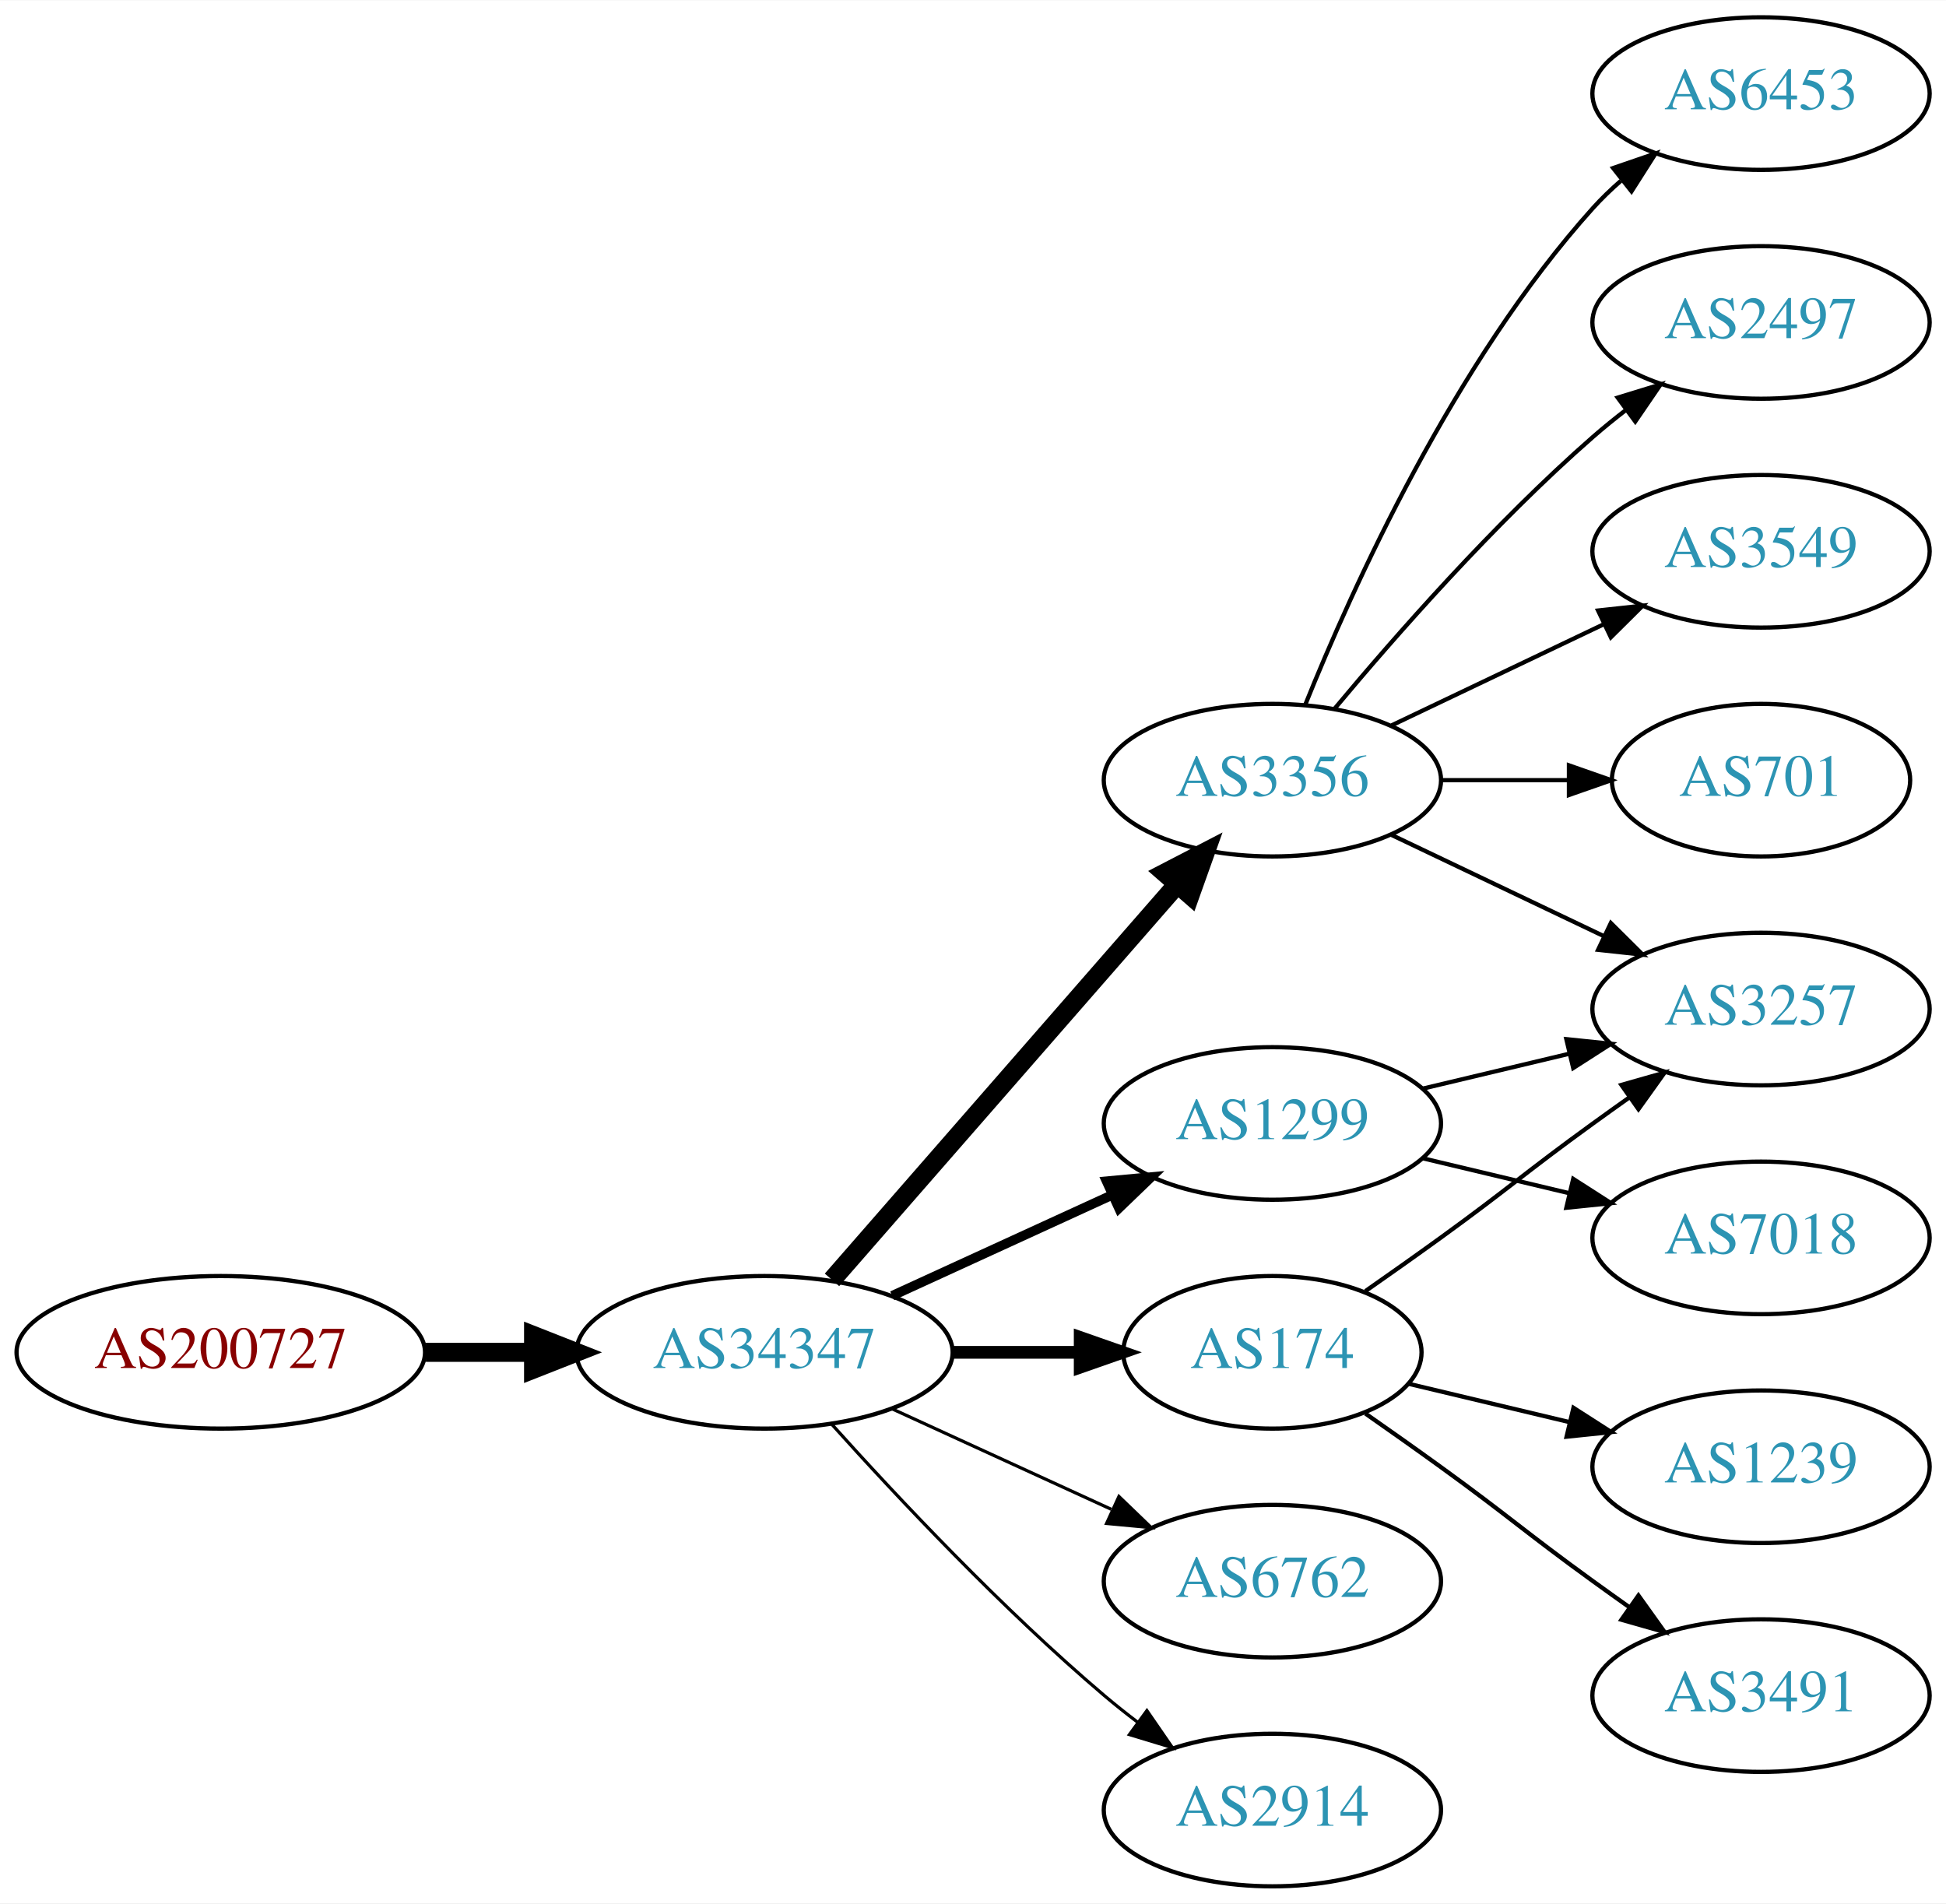
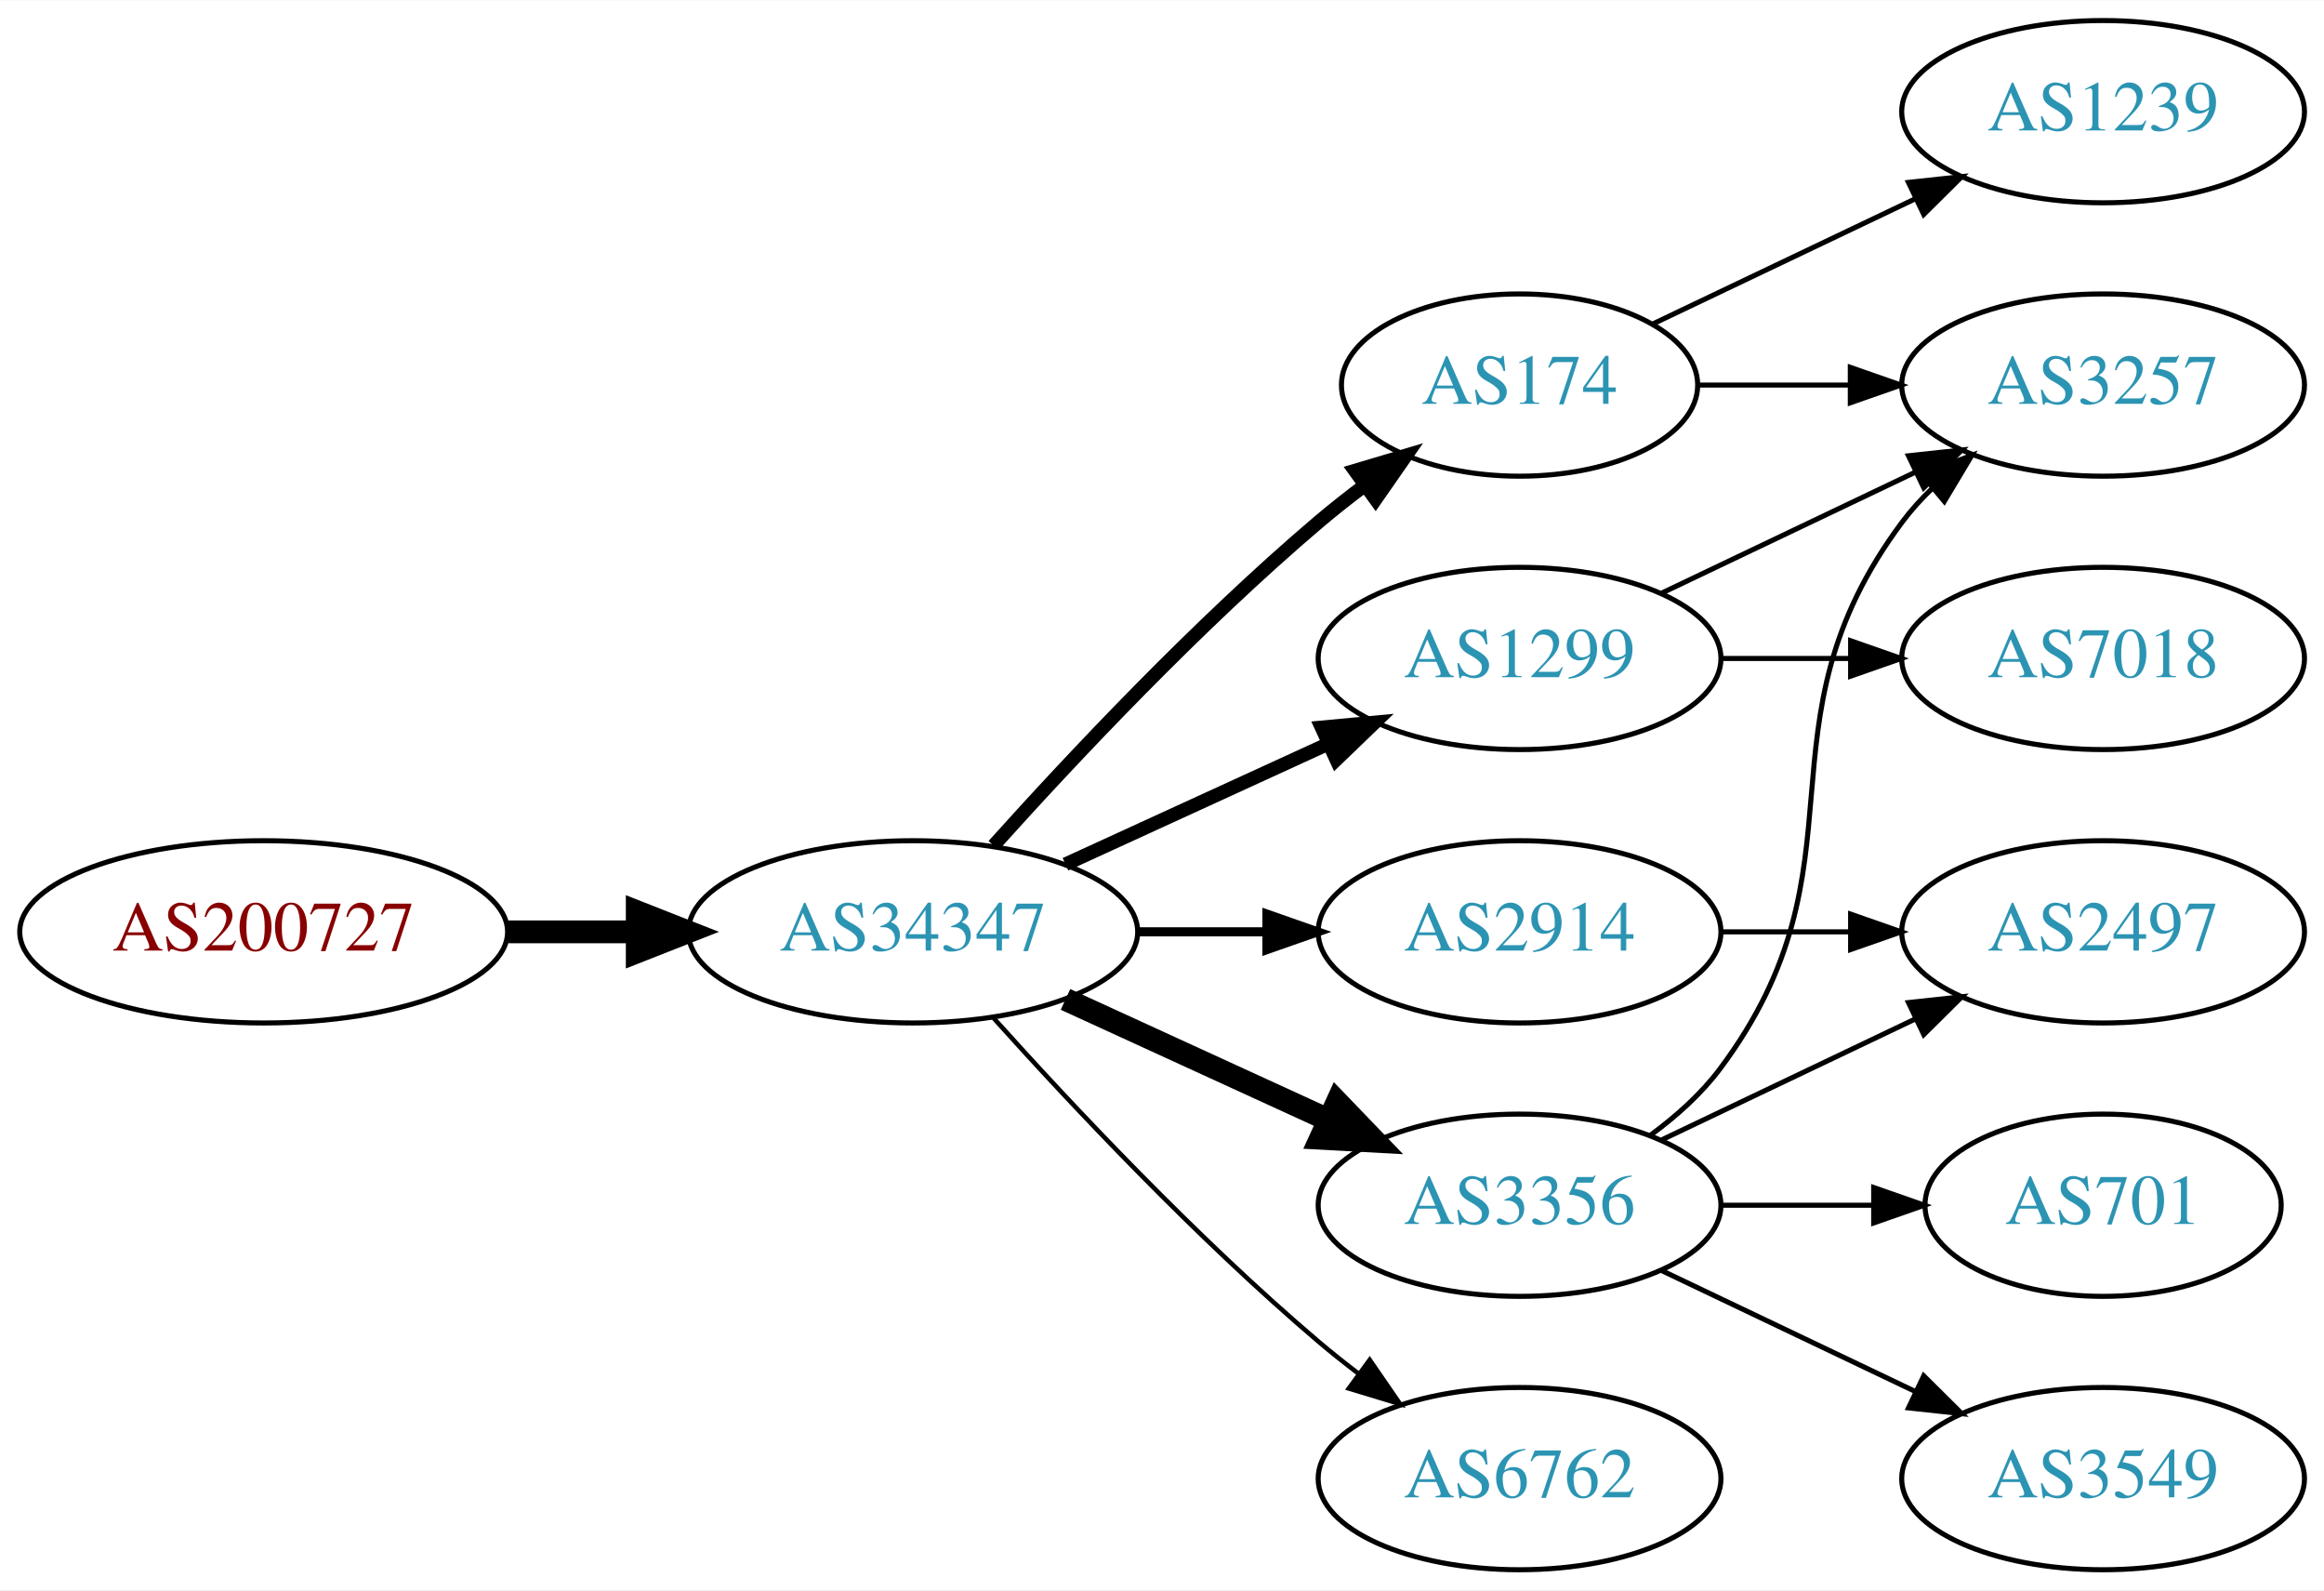
- <svg xmlns="http://www.w3.org/2000/svg" xmlns:xlink="http://www.w3.org/1999/xlink" width="459pt" height="449pt" viewBox="0.00 0.00 459.17 449.00">
-   <g id="graph0" class="graph" transform="scale(1 1) rotate(0) translate(4 445)">
-     <polygon fill="white" stroke="none" points="-4,4 -4,-445 455.17,-445 455.17,4 -4,4" />
+ <svg xmlns="http://www.w3.org/2000/svg" xmlns:xlink="http://www.w3.org/1999/xlink" width="459pt" height="314pt" viewBox="0.00 0.00 459.17 314.00">
+   <g id="graph0" class="graph" transform="scale(1 1) rotate(0) translate(4 310)">
+     <polygon fill="white" stroke="none" points="-4,4 -4,-310 455.17,-310 455.17,4 -4,4" />
    <g id="node1" class="node">
      <g id="a_node1">
        <a xlink:href="/asn/200727" xlink:title="AS200727 ~ Kommunalbetriebe Rinn GmbH [AT]">
          <ellipse fill="#ffffff" stroke="black" cx="48.096" cy="-126" rx="48.192" ry="18" />
          <text text-anchor="middle" x="48.096" y="-122.3" font-family="Times,serif" font-size="14.00" fill="#880000">AS200727</text>
        </a>
      </g>
    </g>
    <g id="node2" class="node">
      <g id="a_node2">
        <a xlink:href="/asn/34347" xlink:title="AS34347 ~ HALLAG Kommunal GmbH [AT]">
          <ellipse fill="#ffffff" stroke="black" cx="176.388" cy="-126" rx="44.393" ry="18" />
          <text text-anchor="middle" x="176.388" y="-122.3" font-family="Times,serif" font-size="14.00" fill="#2c94b3">AS34347</text>
        </a>
      </g>
    </g>
    <g id="edge1" class="edge">
      <path fill="none" stroke="black" stroke-width="4.5" d="M96.481,-126C104.742,-126 113.386,-126 121.799,-126" />
      <polygon fill="black" stroke="black" stroke-width="4.5" points="121.904,-129.938 131.904,-126 121.904,-122.063 121.904,-129.938" />
    </g>
    <g id="node3" class="node">
      <g id="a_node3">
-         <a xlink:href="/asn/3356" xlink:title="AS3356 ~ Level 3 Parent, LLC [US]">
-           <ellipse fill="#ffffff" stroke="black" cx="296.23" cy="-261" rx="39.794" ry="18" />
-           <text text-anchor="middle" x="296.23" y="-257.3" font-family="Times,serif" font-size="14.00" fill="#2c94b3">AS3356</text>
-         </a>
-       </g>
-     </g>
-     <g id="edge2" class="edge">
-       <path fill="none" stroke="black" stroke-width="4.5" d="M192.312,-143.098C212.855,-166.631 249.974,-209.155 273.571,-236.187" />
-       <polygon fill="black" stroke="black" stroke-width="4.5" points="270.884,-239.097 280.426,-244.041 276.817,-233.918 270.884,-239.097" />
-     </g>
-     <g id="node4" class="node">
-       <g id="a_node4">
        <a xlink:href="/asn/1299" xlink:title="AS1299 ~ Telia Carrier [EU]">
          <ellipse fill="#ffffff" stroke="black" cx="296.23" cy="-180" rx="39.794" ry="18" />
          <text text-anchor="middle" x="296.23" y="-176.3" font-family="Times,serif" font-size="14.00" fill="#2c94b3">AS1299</text>
        </a>
      </g>
    </g>
+     <g id="edge2" class="edge">
+       <path fill="none" stroke="black" stroke-width="2.7" d="M206.517,-139.348C222.128,-146.502 241.526,-155.391 258.198,-163.03" />
+       <polygon fill="black" stroke="black" stroke-width="2.7" points="257.101,-166.378 267.65,-167.362 260.017,-160.014 257.101,-166.378" />
+     </g>
+     <g id="node4" class="node">
+       <g id="a_node4">
+         <a xlink:href="/asn/174" xlink:title="AS174 ~ Cogent Communications [US]">
+           <ellipse fill="#ffffff" stroke="black" cx="296.23" cy="-234" rx="35.194" ry="18" />
+           <text text-anchor="middle" x="296.23" y="-230.3" font-family="Times,serif" font-size="14.00" fill="#2c94b3">AS174</text>
+         </a>
+       </g>
+     </g>
    <g id="edge3" class="edge">
-       <path fill="none" stroke="black" stroke-width="2.25" d="M206.517,-139.348C222.128,-146.502 241.526,-155.391 258.198,-163.03" />
-       <polygon fill="black" stroke="black" stroke-width="2.25" points="257.101,-166.378 267.65,-167.362 260.017,-160.014 257.101,-166.378" />
+       <path fill="none" stroke="black" stroke-width="2.7" d="M192.32,-143.044C207.646,-160.097 232.582,-186.65 256.584,-207 259.436,-209.418 262.501,-211.833 265.612,-214.169" />
+       <polygon fill="black" stroke="black" stroke-width="2.7" points="263.685,-217.095 273.84,-220.116 267.785,-211.422 263.685,-217.095" />
    </g>
    <g id="node5" class="node">
      <g id="a_node5">
-         <a xlink:href="/asn/6762" xlink:title="AS6762 ~ TELECOM ITALIA SPARKLE S.p.A. [IT]">
-           <ellipse fill="#ffffff" stroke="black" cx="296.23" cy="-72" rx="39.794" ry="18" />
-           <text text-anchor="middle" x="296.23" y="-68.3" font-family="Times,serif" font-size="14.00" fill="#2c94b3">AS6762</text>
+         <a xlink:href="/asn/2914" xlink:title="AS2914 ~ NTT America, Inc. [US]">
+           <ellipse fill="#ffffff" stroke="black" cx="296.23" cy="-126" rx="39.794" ry="18" />
+           <text text-anchor="middle" x="296.23" y="-122.3" font-family="Times,serif" font-size="14.00" fill="#2c94b3">AS2914</text>
        </a>
      </g>
    </g>
    <g id="edge4" class="edge">
-       <path fill="none" stroke="black" stroke-width="0.75" d="M206.517,-112.652C222.128,-105.498 241.526,-96.609 258.198,-88.969" />
-       <polygon fill="black" stroke="black" stroke-width="0.75" points="260.017,-91.986 267.65,-84.638 257.101,-85.622 260.017,-91.986" />
+       <path fill="none" stroke="black" stroke-width="1.8" d="M220.599,-126C228.911,-126 237.674,-126 246.156,-126" />
+       <polygon fill="black" stroke="black" stroke-width="1.8" points="246.315,-129.5 256.315,-126 246.315,-122.5 246.315,-129.5" />
    </g>
    <g id="node6" class="node">
      <g id="a_node6">
-         <a xlink:href="/asn/174" xlink:title="AS174 ~ Cogent Communications [US]">
-           <ellipse fill="#ffffff" stroke="black" cx="296.23" cy="-126" rx="35.194" ry="18" />
-           <text text-anchor="middle" x="296.23" y="-122.3" font-family="Times,serif" font-size="14.00" fill="#2c94b3">AS174</text>
+         <a xlink:href="/asn/3356" xlink:title="AS3356 ~ Level 3 Parent, LLC [US]">
+           <ellipse fill="#ffffff" stroke="black" cx="296.23" cy="-72" rx="39.794" ry="18" />
+           <text text-anchor="middle" x="296.23" y="-68.3" font-family="Times,serif" font-size="14.00" fill="#2c94b3">AS3356</text>
        </a>
      </g>
    </g>
    <g id="edge5" class="edge">
-       <path fill="none" stroke="black" stroke-width="3" d="M220.599,-126C230.447,-126 240.926,-126 250.823,-126" />
-       <polygon fill="black" stroke="black" stroke-width="3" points="250.875,-129.5 260.875,-126 250.875,-122.5 250.875,-129.5" />
+       <path fill="none" stroke="black" stroke-width="4.5" d="M206.517,-112.652C222.128,-105.498 241.526,-96.609 258.198,-88.969" />
+       <polygon fill="black" stroke="black" stroke-width="4.5" points="260.199,-92.384 267.65,-84.638 256.919,-85.225 260.199,-92.384" />
    </g>
    <g id="node7" class="node">
      <g id="a_node7">
-         <a xlink:href="/asn/2914" xlink:title="AS2914 ~ NTT America, Inc. [US]">
+         <a xlink:href="/asn/6762" xlink:title="AS6762 ~ TELECOM ITALIA SPARKLE S.p.A. [IT]">
          <ellipse fill="#ffffff" stroke="black" cx="296.23" cy="-18" rx="39.794" ry="18" />
-           <text text-anchor="middle" x="296.23" y="-14.3" font-family="Times,serif" font-size="14.00" fill="#2c94b3">AS2914</text>
+           <text text-anchor="middle" x="296.23" y="-14.3" font-family="Times,serif" font-size="14.00" fill="#2c94b3">AS6762</text>
        </a>
      </g>
    </g>
    <g id="edge6" class="edge">
-       <path fill="none" stroke="black" stroke-width="0.75" d="M192.32,-108.956C207.646,-91.903 232.582,-65.35 256.584,-45 259.081,-42.883 261.741,-40.768 264.453,-38.707" />
-       <polygon fill="black" stroke="black" stroke-width="0.75" points="266.619,-41.459 272.629,-32.734 262.489,-35.806 266.619,-41.459" />
+       <path fill="none" stroke="black" stroke-width="0.9" d="M192.32,-108.956C207.646,-91.903 232.582,-65.35 256.584,-45 259.081,-42.883 261.741,-40.768 264.453,-38.707" />
+       <polygon fill="black" stroke="black" stroke-width="0.9" points="266.619,-41.459 272.629,-32.734 262.489,-35.806 266.619,-41.459" />
    </g>
    <g id="node8" class="node">
      <g id="a_node8">
-         <a xlink:href="/asn/6453" xlink:title="AS6453 ~ TATA COMMUNICATIONS (AMERICA) INC [US]">
-           <ellipse fill="#ffffff" stroke="black" cx="411.523" cy="-423" rx="39.794" ry="18" />
-           <text text-anchor="middle" x="411.523" y="-419.3" font-family="Times,serif" font-size="14.00" fill="#2c94b3">AS6453</text>
+         <a xlink:href="/asn/3257" xlink:title="AS3257 ~ GTT [DE]">
+           <ellipse fill="#ffffff" stroke="black" cx="411.523" cy="-234" rx="39.794" ry="18" />
+           <text text-anchor="middle" x="411.523" y="-230.3" font-family="Times,serif" font-size="14.00" fill="#2c94b3">AS3257</text>
        </a>
      </g>
    </g>
+     <g id="edge14" class="edge">
+       <path fill="none" stroke="black" d="M324.367,-192.934C339.361,-200.081 358.182,-209.052 374.405,-216.785" />
+       <polygon fill="black" stroke="black" points="373.075,-220.028 383.608,-221.171 376.087,-213.709 373.075,-220.028" />
+     </g>
+     <g id="node13" class="node">
+       <g id="a_node13">
+         <a xlink:href="/asn/7018" xlink:title="AS7018 ~ AT&amp;T Services, Inc. [US]">
+           <ellipse fill="#ffffff" stroke="black" cx="411.523" cy="-180" rx="39.794" ry="18" />
+           <text text-anchor="middle" x="411.523" y="-176.3" font-family="Times,serif" font-size="14.00" fill="#2c94b3">AS7018</text>
+         </a>
+       </g>
+     </g>
+     <g id="edge15" class="edge">
+       <path fill="none" stroke="black" d="M335.902,-180C344.105,-180 352.869,-180 361.401,-180" />
+       <polygon fill="black" stroke="black" points="361.641,-183.5 371.641,-180 361.641,-176.5 361.641,-183.5" />
+     </g>
    <g id="edge7" class="edge">
-       <path fill="none" stroke="black" d="M303.978,-278.787C315.029,-306.243 339.082,-359.578 371.877,-396 373.879,-398.224 376.098,-400.363 378.43,-402.397" />
-       <polygon fill="black" stroke="black" points="376.628,-405.433 386.649,-408.873 380.961,-399.935 376.628,-405.433" />
+       <path fill="none" stroke="black" d="M331.529,-234C340.906,-234 351.257,-234 361.291,-234" />
+       <polygon fill="black" stroke="black" points="361.58,-237.5 371.58,-234 361.58,-230.5 361.58,-237.5" />
    </g>
    <g id="node9" class="node">
      <g id="a_node9">
-         <a xlink:href="/asn/2497" xlink:title="AS2497 ~ Internet Initiative Japan Inc. [JP]">
-           <ellipse fill="#ffffff" stroke="black" cx="411.523" cy="-369" rx="39.794" ry="18" />
-           <text text-anchor="middle" x="411.523" y="-365.3" font-family="Times,serif" font-size="14.00" fill="#2c94b3">AS2497</text>
+         <a xlink:href="/asn/1239" xlink:title="AS1239 ~ Sprint [US]">
+           <ellipse fill="#ffffff" stroke="black" cx="411.523" cy="-288" rx="39.794" ry="18" />
+           <text text-anchor="middle" x="411.523" y="-284.3" font-family="Times,serif" font-size="14.00" fill="#2c94b3">AS1239</text>
        </a>
      </g>
    </g>
    <g id="edge8" class="edge">
-       <path fill="none" stroke="black" d="M310.86,-277.817C325.143,-294.929 348.689,-321.745 371.877,-342 374.342,-344.154 376.981,-346.294 379.678,-348.372" />
-       <polygon fill="black" stroke="black" points="377.703,-351.264 387.832,-354.37 381.851,-345.625 377.703,-351.264" />
+       <path fill="none" stroke="black" d="M322.655,-246.119C337.958,-253.413 357.681,-262.814 374.563,-270.86" />
+       <polygon fill="black" stroke="black" points="373.071,-274.026 383.604,-275.169 376.082,-267.707 373.071,-274.026" />
    </g>
    <g id="node10" class="node">
      <g id="a_node10">
-         <a xlink:href="/asn/3549" xlink:title="AS3549 ~ Level 3 Parent, LLC [US]">
-           <ellipse fill="#ffffff" stroke="black" cx="411.523" cy="-315" rx="39.794" ry="18" />
-           <text text-anchor="middle" x="411.523" y="-311.3" font-family="Times,serif" font-size="14.00" fill="#2c94b3">AS3549</text>
+         <a xlink:href="/asn/2497" xlink:title="AS2497 ~ Internet Initiative Japan Inc. [JP]">
+           <ellipse fill="#ffffff" stroke="black" cx="411.523" cy="-126" rx="39.794" ry="18" />
+           <text text-anchor="middle" x="411.523" y="-122.3" font-family="Times,serif" font-size="14.00" fill="#2c94b3">AS2497</text>
        </a>
      </g>
    </g>
    <g id="edge9" class="edge">
-       <path fill="none" stroke="black" d="M324.367,-273.934C339.361,-281.081 358.182,-290.052 374.405,-297.785" />
-       <polygon fill="black" stroke="black" points="373.075,-301.028 383.608,-302.171 376.087,-294.709 373.075,-301.028" />
+       <path fill="none" stroke="black" d="M335.902,-126C344.105,-126 352.869,-126 361.401,-126" />
+       <polygon fill="black" stroke="black" points="361.641,-129.5 371.641,-126 361.641,-122.5 361.641,-129.5" />
+     </g>
+     <g id="edge13" class="edge">
+       <path fill="none" stroke="black" d="M322.161,-85.882C327.237,-89.611 332.155,-94.016 335.877,-99 366.148,-139.542 341.605,-166.458 371.877,-207 373.621,-209.336 375.628,-211.545 377.792,-213.617" />
+       <polygon fill="black" stroke="black" points="375.67,-216.405 385.592,-220.118 380.151,-211.027 375.67,-216.405" />
+     </g>
+     <g id="edge10" class="edge">
+       <path fill="none" stroke="black" d="M324.367,-84.934C339.361,-92.081 358.182,-101.052 374.405,-108.785" />
+       <polygon fill="black" stroke="black" points="373.075,-112.028 383.608,-113.171 376.087,-105.709 373.075,-112.028" />
    </g>
    <g id="node11" class="node">
      <g id="a_node11">
-         <a xlink:href="/asn/3257" xlink:title="AS3257 ~ GTT [DE]">
-           <ellipse fill="#ffffff" stroke="black" cx="411.523" cy="-207" rx="39.794" ry="18" />
-           <text text-anchor="middle" x="411.523" y="-203.3" font-family="Times,serif" font-size="14.00" fill="#2c94b3">AS3257</text>
-         </a>
-       </g>
-     </g>
-     <g id="edge10" class="edge">
-       <path fill="none" stroke="black" d="M324.367,-248.066C339.361,-240.919 358.182,-231.948 374.405,-224.215" />
-       <polygon fill="black" stroke="black" points="376.087,-227.291 383.608,-219.829 373.075,-220.972 376.087,-227.291" />
-     </g>
-     <g id="node12" class="node">
-       <g id="a_node12">
        <a xlink:href="/asn/701" xlink:title="AS701 ~ UUNET [US]">
-           <ellipse fill="#ffffff" stroke="black" cx="411.523" cy="-261" rx="35.194" ry="18" />
-           <text text-anchor="middle" x="411.523" y="-257.3" font-family="Times,serif" font-size="14.00" fill="#2c94b3">AS701</text>
+           <ellipse fill="#ffffff" stroke="black" cx="411.523" cy="-72" rx="35.194" ry="18" />
+           <text text-anchor="middle" x="411.523" y="-68.3" font-family="Times,serif" font-size="14.00" fill="#2c94b3">AS701</text>
        </a>
      </g>
    </g>
    <g id="edge11" class="edge">
-       <path fill="none" stroke="black" d="M335.902,-261C345.608,-261 356.098,-261 366.061,-261" />
-       <polygon fill="black" stroke="black" points="366.198,-264.5 376.198,-261 366.198,-257.5 366.198,-264.5" />
+       <path fill="none" stroke="black" d="M335.902,-72C345.608,-72 356.098,-72 366.061,-72" />
+       <polygon fill="black" stroke="black" points="366.198,-75.5 376.198,-72 366.198,-68.5 366.198,-75.5" />
    </g>
-     <g id="edge12" class="edge">
-       <path fill="none" stroke="black" d="M331.837,-188.248C342.709,-190.838 354.863,-193.735 366.305,-196.462" />
-       <polygon fill="black" stroke="black" points="365.589,-199.889 376.128,-198.803 367.212,-193.08 365.589,-199.889" />
-     </g>
-     <g id="node13" class="node">
-       <g id="a_node13">
-         <a xlink:href="/asn/7018" xlink:title="AS7018 ~ AT&amp;T Services, Inc. [US]">
-           <ellipse fill="#ffffff" stroke="black" cx="411.523" cy="-153" rx="39.794" ry="18" />
-           <text text-anchor="middle" x="411.523" y="-149.3" font-family="Times,serif" font-size="14.00" fill="#2c94b3">AS7018</text>
+     <g id="node12" class="node">
+       <g id="a_node12">
+         <a xlink:href="/asn/3549" xlink:title="AS3549 ~ Level 3 Parent, LLC [US]">
+           <ellipse fill="#ffffff" stroke="black" cx="411.523" cy="-18" rx="39.794" ry="18" />
+           <text text-anchor="middle" x="411.523" y="-14.3" font-family="Times,serif" font-size="14.00" fill="#2c94b3">AS3549</text>
        </a>
      </g>
    </g>
-     <g id="edge13" class="edge">
-       <path fill="none" stroke="black" d="M331.837,-171.752C342.709,-169.162 354.863,-166.265 366.305,-163.538" />
-       <polygon fill="black" stroke="black" points="367.212,-166.92 376.128,-161.197 365.589,-160.111 367.212,-166.92" />
-     </g>
-     <g id="edge15" class="edge">
-       <path fill="none" stroke="black" d="M318.18,-140.445C323.943,-144.471 330.175,-148.872 335.877,-153 352.076,-164.729 355.677,-168.271 371.877,-180 374.68,-182.029 377.611,-184.125 380.552,-186.21" />
-       <polygon fill="black" stroke="black" points="378.574,-189.097 388.766,-191.991 382.603,-183.373 378.574,-189.097" />
-     </g>
-     <g id="node14" class="node">
-       <g id="a_node14">
-         <a xlink:href="/asn/1239" xlink:title="AS1239 ~ Sprint [US]">
-           <ellipse fill="#ffffff" stroke="black" cx="411.523" cy="-99" rx="39.794" ry="18" />
-           <text text-anchor="middle" x="411.523" y="-95.3" font-family="Times,serif" font-size="14.00" fill="#2c94b3">AS1239</text>
-         </a>
-       </g>
-     </g>
-     <g id="edge14" class="edge">
-       <path fill="none" stroke="black" d="M328.488,-118.551C340.168,-115.767 353.663,-112.551 366.293,-109.541" />
-       <polygon fill="black" stroke="black" points="367.268,-112.907 376.184,-107.184 365.645,-106.097 367.268,-112.907" />
-     </g>
-     <g id="node15" class="node">
-       <g id="a_node15">
-         <a xlink:href="/asn/3491" xlink:title="AS3491 ~ PCCW Global, Inc. [US]">
-           <ellipse fill="#ffffff" stroke="black" cx="411.523" cy="-45" rx="39.794" ry="18" />
-           <text text-anchor="middle" x="411.523" y="-41.3" font-family="Times,serif" font-size="14.00" fill="#2c94b3">AS3491</text>
-         </a>
-       </g>
-     </g>
-     <g id="edge16" class="edge">
-       <path fill="none" stroke="black" d="M318.18,-111.555C323.943,-107.529 330.175,-103.128 335.877,-99 352.076,-87.271 355.677,-83.729 371.877,-72 374.68,-69.971 377.611,-67.875 380.552,-65.79" />
-       <polygon fill="black" stroke="black" points="382.603,-68.627 388.766,-60.009 378.574,-62.903 382.603,-68.627" />
+     <g id="edge12" class="edge">
+       <path fill="none" stroke="black" d="M324.367,-59.066C339.361,-51.919 358.182,-42.948 374.405,-35.215" />
+       <polygon fill="black" stroke="black" points="376.087,-38.291 383.608,-30.829 373.075,-31.972 376.087,-38.291" />
    </g>
  </g>
</svg>
